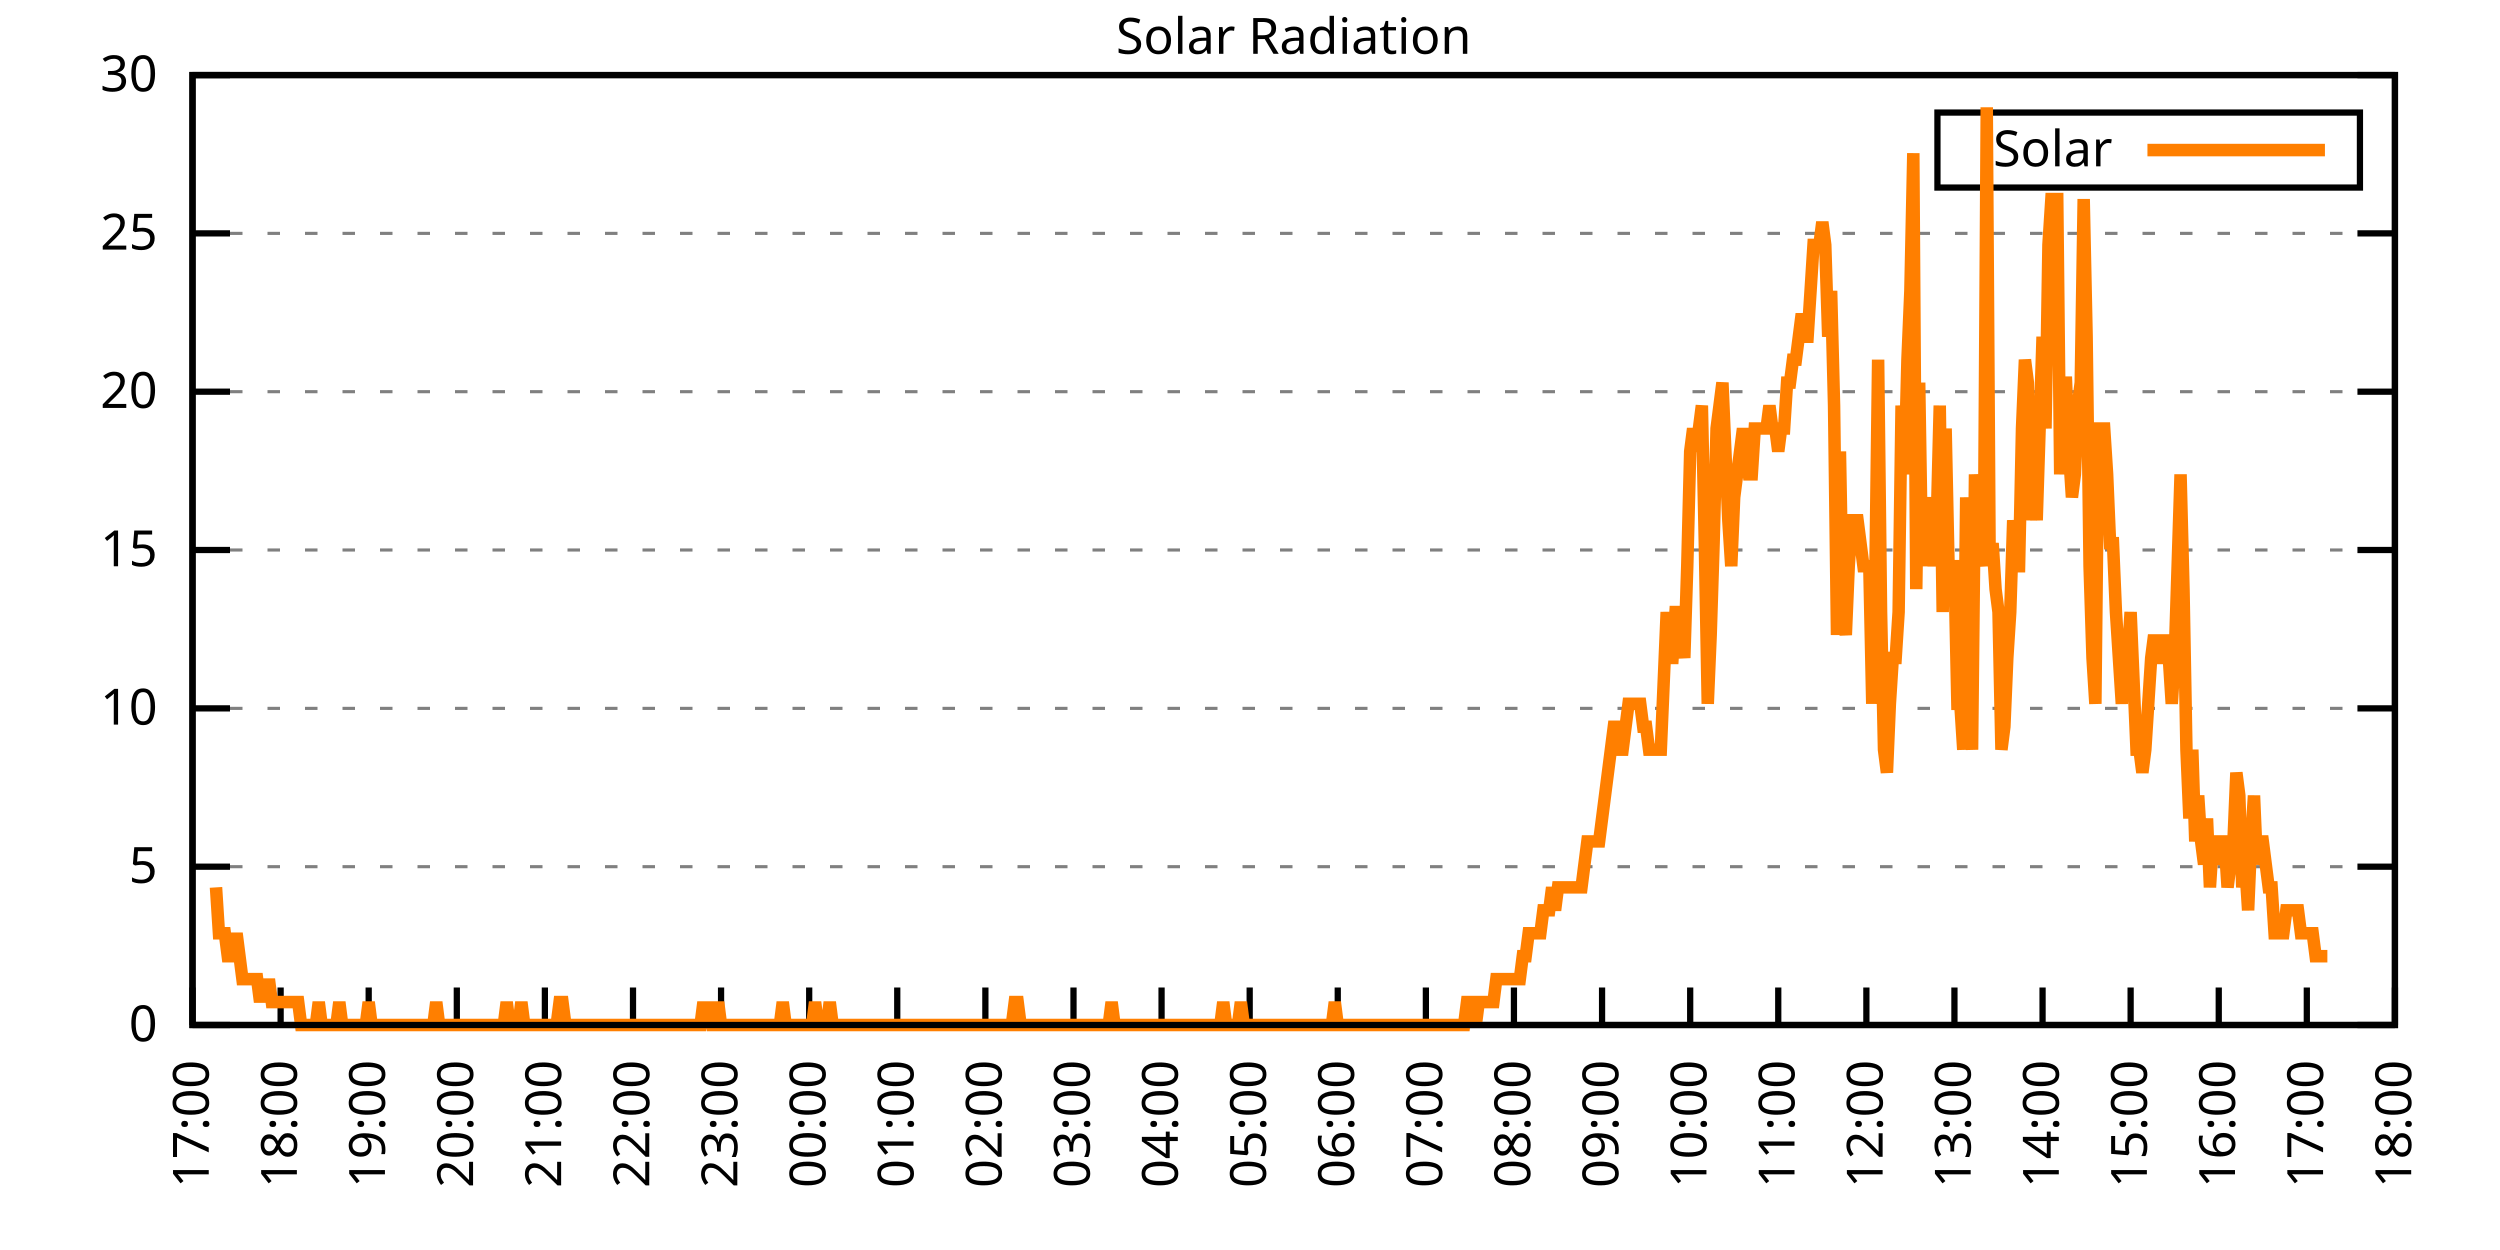
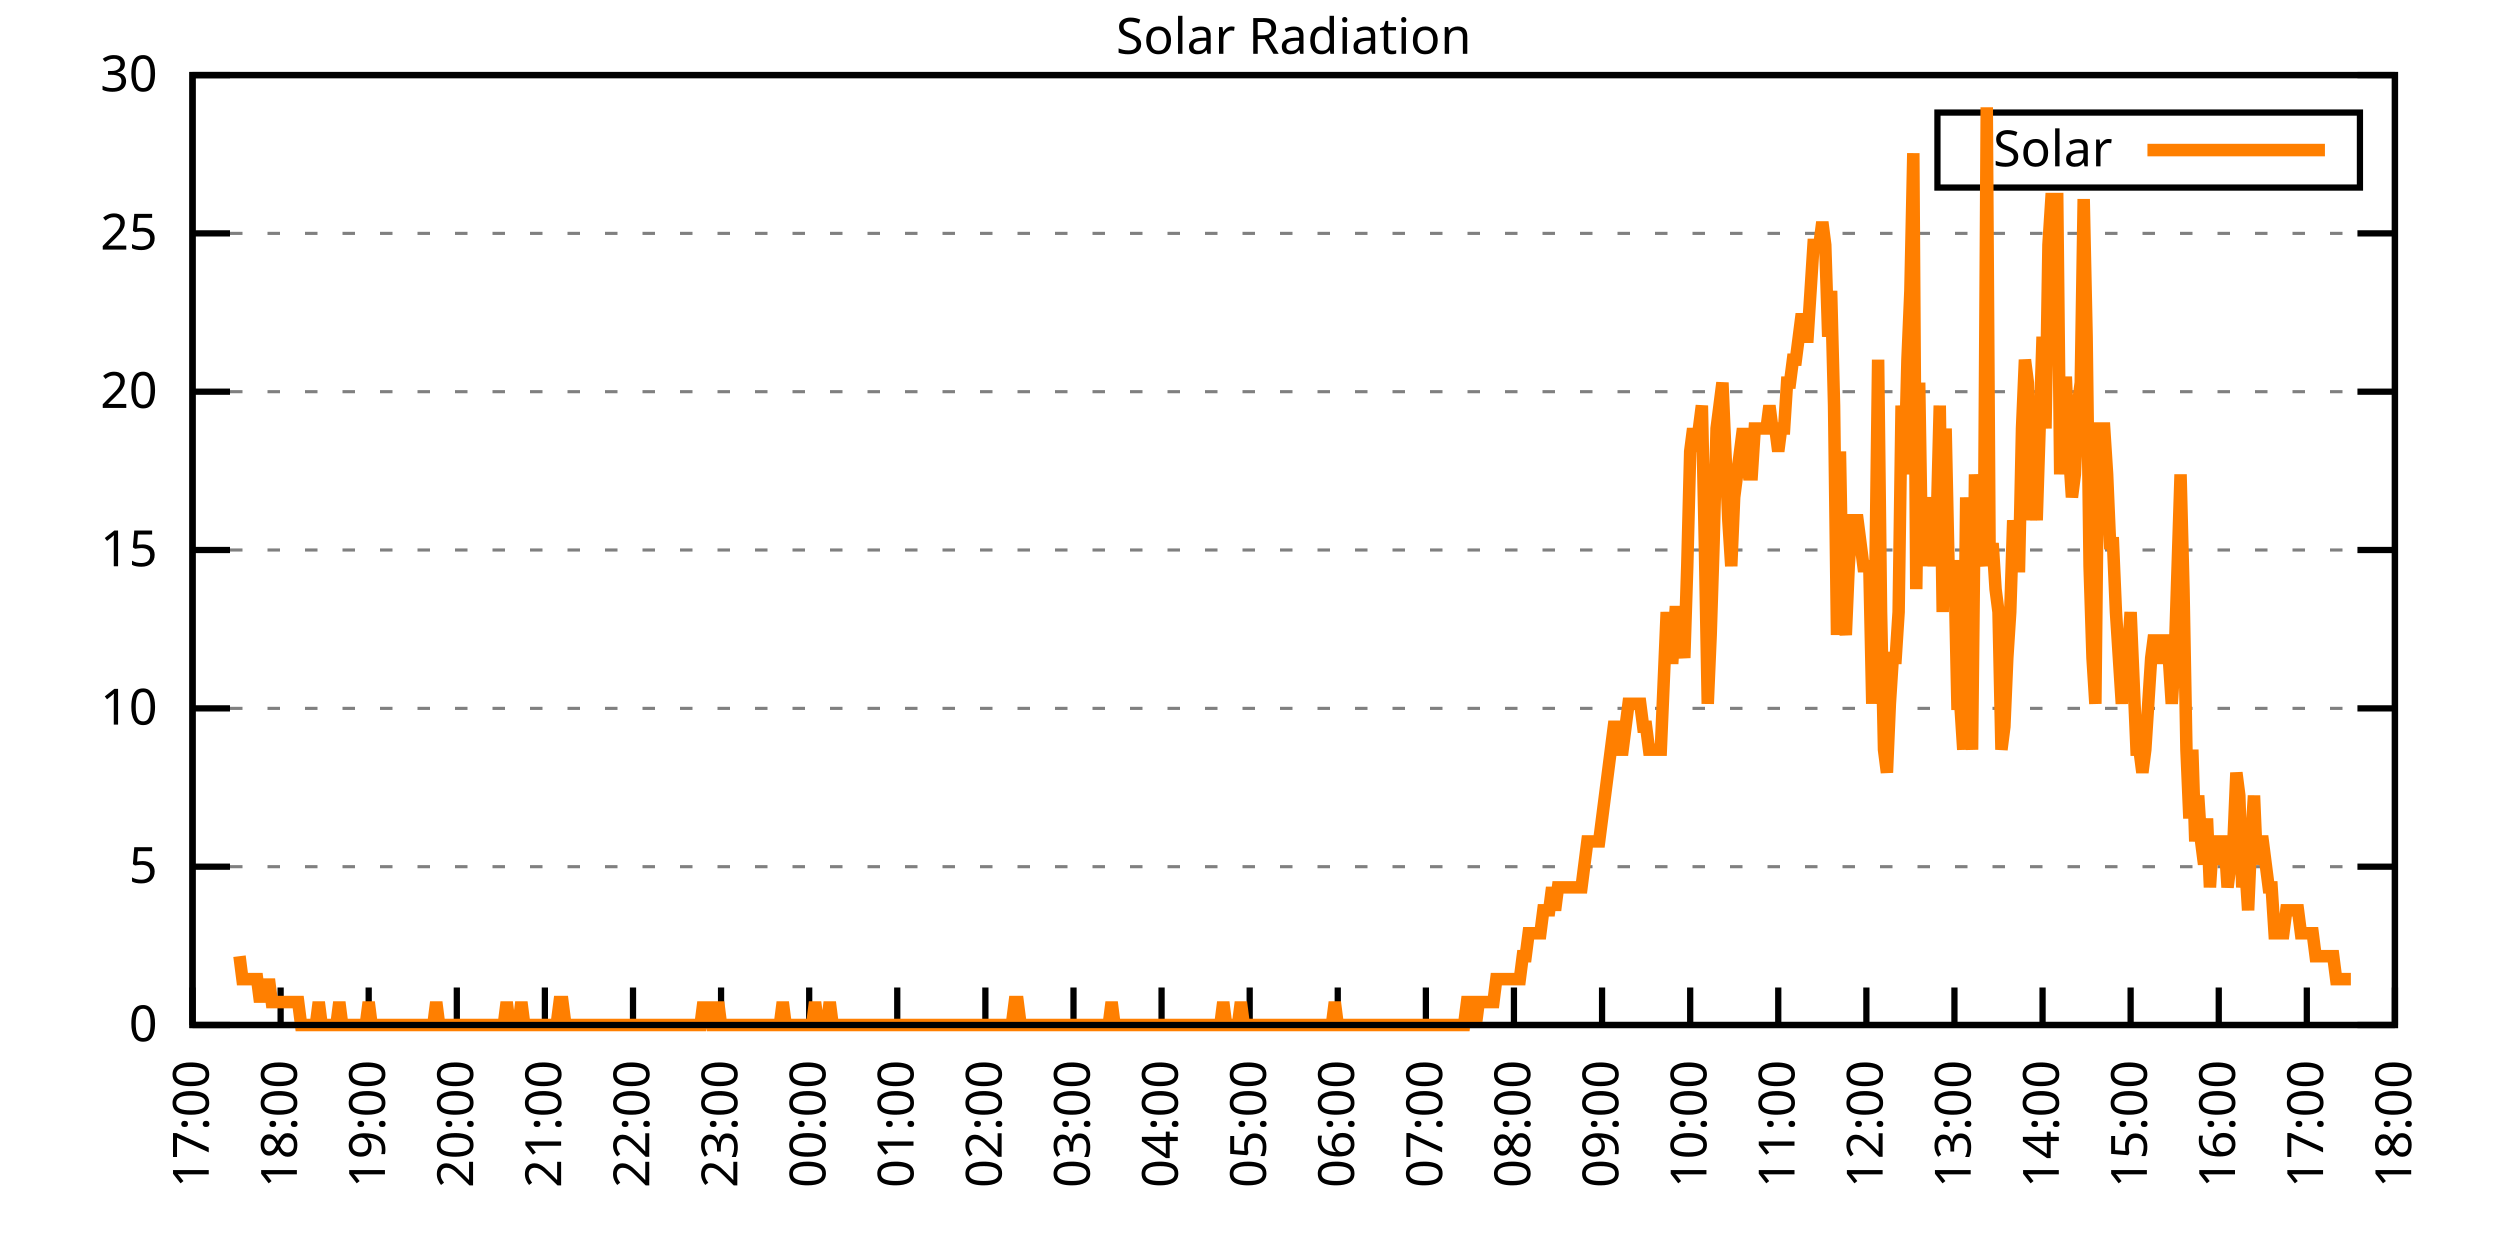
<svg xmlns="http://www.w3.org/2000/svg" xmlns:xlink="http://www.w3.org/1999/xlink" width="400" height="200" viewBox="0 0 400 200">
  <g id="gnuplot_canvas">
    <rect x="0" y="0" width="400" height="200" fill="none" />
    <defs>
      <circle id="gpDot" r="0.5" stroke-width="0.5" stroke="currentColor" />
      <path id="gpPt0" stroke-width="0.333" stroke="currentColor" d="M-1,0 h2 M0,-1 v2" />
      <path id="gpPt1" stroke-width="0.333" stroke="currentColor" d="M-1,-1 L1,1 M1,-1 L-1,1" />
      <path id="gpPt2" stroke-width="0.333" stroke="currentColor" d="M-1,0 L1,0 M0,-1 L0,1 M-1,-1 L1,1 M-1,1 L1,-1" />
      <rect id="gpPt3" stroke-width="0.333" stroke="currentColor" x="-1" y="-1" width="2" height="2" />
      <rect id="gpPt4" stroke-width="0.333" stroke="currentColor" fill="currentColor" x="-1" y="-1" width="2" height="2" />
      <circle id="gpPt5" stroke-width="0.333" stroke="currentColor" cx="0" cy="0" r="1" />
      <use xlink:href="#gpPt5" id="gpPt6" fill="currentColor" stroke="none" />
      <path id="gpPt7" stroke-width="0.333" stroke="currentColor" d="M0,-1.33 L-1.33,0.67 L1.33,0.67 z" />
      <use xlink:href="#gpPt7" id="gpPt8" fill="currentColor" stroke="none" />
      <use xlink:href="#gpPt7" id="gpPt9" stroke="currentColor" transform="rotate(180)" />
      <use xlink:href="#gpPt9" id="gpPt10" fill="currentColor" stroke="none" />
      <use xlink:href="#gpPt3" id="gpPt11" stroke="currentColor" transform="rotate(45)" />
      <use xlink:href="#gpPt11" id="gpPt12" fill="currentColor" stroke="none" />
      <path id="gpPt13" stroke-width="0.333" stroke="currentColor" d="M0,1.330 L1.265,0.411 L0.782,-1.067 L-0.782,-1.076 L-1.265,0.411 z" />
      <use xlink:href="#gpPt13" id="gpPt14" fill="currentColor" stroke="none" />
      <filter id="textbox" filterUnits="objectBoundingBox" x="0" y="0" height="1" width="1">
        <feFlood flood-color="white" flood-opacity="1" result="bgnd" />
        <feComposite in="SourceGraphic" in2="bgnd" operator="atop" />
      </filter>
      <filter id="greybox" filterUnits="objectBoundingBox" x="0" y="0" height="1" width="1">
        <feFlood flood-color="lightgrey" flood-opacity="1" result="grey" />
        <feComposite in="SourceGraphic" in2="grey" operator="atop" />
      </filter>
    </defs>
    <g fill="none" color="white" stroke="currentColor" stroke-width="1.00" stroke-linecap="butt" stroke-linejoin="miter">
</g>
    <g fill="none" color="black" stroke="currentColor" stroke-width="1.00" stroke-linecap="butt" stroke-linejoin="miter">
      <g stroke="none" shape-rendering="crispEdges">
        <polygon fill="rgb(255, 255, 255)" points="30.80,164.00 383.18,164.00 383.18,12.02 30.80,12.02 " />
      </g>
    </g>
    <g fill="none" color="black" stroke="currentColor" stroke-width="1.00" stroke-linecap="butt" stroke-linejoin="miter">
</g>
    <g fill="none" color="black" stroke="black" stroke-width="0.50" stroke-linecap="butt" stroke-linejoin="miter">
</g>
    <g fill="none" color="gray" stroke="currentColor" stroke-width="0.50" stroke-linecap="butt" stroke-linejoin="miter">
      <path stroke="gray" stroke-dasharray="2,4" class="gridline" d="M30.80,164.00 L383.19,164.00  " />
    </g>
    <g fill="none" color="gray" stroke="gray" stroke-width="1.00" stroke-linecap="butt" stroke-linejoin="miter">
</g>
    <g fill="none" color="black" stroke="currentColor" stroke-width="1.00" stroke-linecap="butt" stroke-linejoin="miter">
      <path stroke="black" d="M30.80,164.00 L36.80,164.00 M383.19,164.00 L377.19,164.00  " />
      <g transform="translate(25.20,166.60)" stroke="none" fill="black" font-family="Sans" font-size="8.00" text-anchor="end">
        <text>
          <tspan font-family="Sans"> 0</tspan>
        </text>
      </g>
    </g>
    <g fill="none" color="black" stroke="currentColor" stroke-width="1.00" stroke-linecap="butt" stroke-linejoin="miter">
</g>
    <g fill="none" color="black" stroke="black" stroke-width="0.50" stroke-linecap="butt" stroke-linejoin="miter">
</g>
    <g fill="none" color="gray" stroke="currentColor" stroke-width="0.50" stroke-linecap="butt" stroke-linejoin="miter">
      <path stroke="gray" stroke-dasharray="2,4" class="gridline" d="M30.80,138.67 L383.19,138.67  " />
    </g>
    <g fill="none" color="gray" stroke="gray" stroke-width="1.00" stroke-linecap="butt" stroke-linejoin="miter">
</g>
    <g fill="none" color="black" stroke="currentColor" stroke-width="1.00" stroke-linecap="butt" stroke-linejoin="miter">
      <path stroke="black" d="M30.80,138.67 L36.80,138.67 M383.19,138.67 L377.19,138.67  " />
      <g transform="translate(25.20,141.27)" stroke="none" fill="black" font-family="Sans" font-size="8.00" text-anchor="end">
        <text>
          <tspan font-family="Sans"> 5</tspan>
        </text>
      </g>
    </g>
    <g fill="none" color="black" stroke="currentColor" stroke-width="1.00" stroke-linecap="butt" stroke-linejoin="miter">
</g>
    <g fill="none" color="black" stroke="black" stroke-width="0.50" stroke-linecap="butt" stroke-linejoin="miter">
</g>
    <g fill="none" color="gray" stroke="currentColor" stroke-width="0.50" stroke-linecap="butt" stroke-linejoin="miter">
      <path stroke="gray" stroke-dasharray="2,4" class="gridline" d="M30.80,113.34 L383.19,113.34  " />
    </g>
    <g fill="none" color="gray" stroke="gray" stroke-width="1.00" stroke-linecap="butt" stroke-linejoin="miter">
</g>
    <g fill="none" color="black" stroke="currentColor" stroke-width="1.00" stroke-linecap="butt" stroke-linejoin="miter">
      <path stroke="black" d="M30.80,113.34 L36.80,113.34 M383.19,113.34 L377.19,113.34  " />
      <g transform="translate(25.20,115.94)" stroke="none" fill="black" font-family="Sans" font-size="8.00" text-anchor="end">
        <text>
          <tspan font-family="Sans"> 10</tspan>
        </text>
      </g>
    </g>
    <g fill="none" color="black" stroke="currentColor" stroke-width="1.00" stroke-linecap="butt" stroke-linejoin="miter">
</g>
    <g fill="none" color="black" stroke="black" stroke-width="0.50" stroke-linecap="butt" stroke-linejoin="miter">
</g>
    <g fill="none" color="gray" stroke="currentColor" stroke-width="0.50" stroke-linecap="butt" stroke-linejoin="miter">
      <path stroke="gray" stroke-dasharray="2,4" class="gridline" d="M30.80,88.00 L383.19,88.00  " />
    </g>
    <g fill="none" color="gray" stroke="gray" stroke-width="1.00" stroke-linecap="butt" stroke-linejoin="miter">
</g>
    <g fill="none" color="black" stroke="currentColor" stroke-width="1.00" stroke-linecap="butt" stroke-linejoin="miter">
      <path stroke="black" d="M30.80,88.00 L36.80,88.00 M383.19,88.00 L377.19,88.00  " />
      <g transform="translate(25.20,90.60)" stroke="none" fill="black" font-family="Sans" font-size="8.00" text-anchor="end">
        <text>
          <tspan font-family="Sans"> 15</tspan>
        </text>
      </g>
    </g>
    <g fill="none" color="black" stroke="currentColor" stroke-width="1.00" stroke-linecap="butt" stroke-linejoin="miter">
</g>
    <g fill="none" color="black" stroke="black" stroke-width="0.50" stroke-linecap="butt" stroke-linejoin="miter">
</g>
    <g fill="none" color="gray" stroke="currentColor" stroke-width="0.50" stroke-linecap="butt" stroke-linejoin="miter">
      <path stroke="gray" stroke-dasharray="2,4" class="gridline" d="M30.80,62.67 L383.19,62.67  " />
    </g>
    <g fill="none" color="gray" stroke="gray" stroke-width="1.00" stroke-linecap="butt" stroke-linejoin="miter">
</g>
    <g fill="none" color="black" stroke="currentColor" stroke-width="1.00" stroke-linecap="butt" stroke-linejoin="miter">
      <path stroke="black" d="M30.80,62.67 L36.80,62.67 M383.19,62.67 L377.19,62.67  " />
      <g transform="translate(25.20,65.27)" stroke="none" fill="black" font-family="Sans" font-size="8.00" text-anchor="end">
        <text>
          <tspan font-family="Sans"> 20</tspan>
        </text>
      </g>
    </g>
    <g fill="none" color="black" stroke="currentColor" stroke-width="1.00" stroke-linecap="butt" stroke-linejoin="miter">
</g>
    <g fill="none" color="black" stroke="black" stroke-width="0.50" stroke-linecap="butt" stroke-linejoin="miter">
</g>
    <g fill="none" color="gray" stroke="currentColor" stroke-width="0.50" stroke-linecap="butt" stroke-linejoin="miter">
      <path stroke="gray" stroke-dasharray="2,4" class="gridline" d="M30.80,37.34 L383.19,37.34  " />
    </g>
    <g fill="none" color="gray" stroke="gray" stroke-width="1.00" stroke-linecap="butt" stroke-linejoin="miter">
</g>
    <g fill="none" color="black" stroke="currentColor" stroke-width="1.00" stroke-linecap="butt" stroke-linejoin="miter">
      <path stroke="black" d="M30.80,37.34 L36.80,37.34 M383.19,37.34 L377.19,37.34  " />
      <g transform="translate(25.20,39.94)" stroke="none" fill="black" font-family="Sans" font-size="8.00" text-anchor="end">
        <text>
          <tspan font-family="Sans"> 25</tspan>
        </text>
      </g>
    </g>
    <g fill="none" color="black" stroke="currentColor" stroke-width="1.00" stroke-linecap="butt" stroke-linejoin="miter">
</g>
    <g fill="none" color="black" stroke="black" stroke-width="0.50" stroke-linecap="butt" stroke-linejoin="miter">
</g>
    <g fill="none" color="gray" stroke="currentColor" stroke-width="0.50" stroke-linecap="butt" stroke-linejoin="miter">
      <path stroke="gray" stroke-dasharray="2,4" class="gridline" d="M30.80,12.01 L383.19,12.01  " />
    </g>
    <g fill="none" color="gray" stroke="gray" stroke-width="1.00" stroke-linecap="butt" stroke-linejoin="miter">
</g>
    <g fill="none" color="black" stroke="currentColor" stroke-width="1.00" stroke-linecap="butt" stroke-linejoin="miter">
      <path stroke="black" d="M30.80,12.01 L36.80,12.01 M383.19,12.01 L377.19,12.01  " />
      <g transform="translate(25.20,14.61)" stroke="none" fill="black" font-family="Sans" font-size="8.00" text-anchor="end">
        <text>
          <tspan font-family="Sans"> 30</tspan>
        </text>
      </g>
    </g>
    <g fill="none" color="black" stroke="currentColor" stroke-width="1.00" stroke-linecap="butt" stroke-linejoin="miter">
      <path stroke="black" d="M30.80,164.00 L30.80,158.00  " />
      <g transform="translate(33.40,169.60) rotate(270.00)" stroke="none" fill="black" font-family="Sans" font-size="8.00" text-anchor="end">
        <text>
          <tspan font-family="Sans">17:00</tspan>
        </text>
      </g>
    </g>
    <g fill="none" color="black" stroke="currentColor" stroke-width="1.00" stroke-linecap="butt" stroke-linejoin="miter">
      <path stroke="black" d="M44.90,164.00 L44.90,158.00  " />
      <g transform="translate(47.50,169.60) rotate(270.00)" stroke="none" fill="black" font-family="Sans" font-size="8.00" text-anchor="end">
        <text>
          <tspan font-family="Sans">18:00</tspan>
        </text>
      </g>
    </g>
    <g fill="none" color="black" stroke="currentColor" stroke-width="1.00" stroke-linecap="butt" stroke-linejoin="miter">
      <path stroke="black" d="M58.99,164.00 L58.99,158.00  " />
      <g transform="translate(61.59,169.60) rotate(270.00)" stroke="none" fill="black" font-family="Sans" font-size="8.00" text-anchor="end">
        <text>
          <tspan font-family="Sans">19:00</tspan>
        </text>
      </g>
    </g>
    <g fill="none" color="black" stroke="currentColor" stroke-width="1.00" stroke-linecap="butt" stroke-linejoin="miter">
      <path stroke="black" d="M73.09,164.00 L73.09,158.00  " />
      <g transform="translate(75.69,169.60) rotate(270.00)" stroke="none" fill="black" font-family="Sans" font-size="8.00" text-anchor="end">
        <text>
          <tspan font-family="Sans">20:00</tspan>
        </text>
      </g>
    </g>
    <g fill="none" color="black" stroke="currentColor" stroke-width="1.00" stroke-linecap="butt" stroke-linejoin="miter">
      <path stroke="black" d="M87.18,164.00 L87.18,158.00  " />
      <g transform="translate(89.78,169.60) rotate(270.00)" stroke="none" fill="black" font-family="Sans" font-size="8.00" text-anchor="end">
        <text>
          <tspan font-family="Sans">21:00</tspan>
        </text>
      </g>
    </g>
    <g fill="none" color="black" stroke="currentColor" stroke-width="1.00" stroke-linecap="butt" stroke-linejoin="miter">
      <path stroke="black" d="M101.28,164.00 L101.28,158.00  " />
      <g transform="translate(103.88,169.60) rotate(270.00)" stroke="none" fill="black" font-family="Sans" font-size="8.00" text-anchor="end">
        <text>
          <tspan font-family="Sans">22:00</tspan>
        </text>
      </g>
    </g>
    <g fill="none" color="black" stroke="currentColor" stroke-width="1.00" stroke-linecap="butt" stroke-linejoin="miter">
      <path stroke="black" d="M115.37,164.00 L115.37,158.00  " />
      <g transform="translate(117.97,169.60) rotate(270.00)" stroke="none" fill="black" font-family="Sans" font-size="8.00" text-anchor="end">
        <text>
          <tspan font-family="Sans">23:00</tspan>
        </text>
      </g>
    </g>
    <g fill="none" color="black" stroke="currentColor" stroke-width="1.00" stroke-linecap="butt" stroke-linejoin="miter">
      <path stroke="black" d="M129.47,164.00 L129.47,158.00  " />
      <g transform="translate(132.07,169.60) rotate(270.00)" stroke="none" fill="black" font-family="Sans" font-size="8.00" text-anchor="end">
        <text>
          <tspan font-family="Sans">00:00</tspan>
        </text>
      </g>
    </g>
    <g fill="none" color="black" stroke="currentColor" stroke-width="1.00" stroke-linecap="butt" stroke-linejoin="miter">
      <path stroke="black" d="M143.56,164.00 L143.56,158.00  " />
      <g transform="translate(146.16,169.60) rotate(270.00)" stroke="none" fill="black" font-family="Sans" font-size="8.00" text-anchor="end">
        <text>
          <tspan font-family="Sans">01:00</tspan>
        </text>
      </g>
    </g>
    <g fill="none" color="black" stroke="currentColor" stroke-width="1.00" stroke-linecap="butt" stroke-linejoin="miter">
      <path stroke="black" d="M157.66,164.00 L157.66,158.00  " />
      <g transform="translate(160.26,169.60) rotate(270.00)" stroke="none" fill="black" font-family="Sans" font-size="8.00" text-anchor="end">
        <text>
          <tspan font-family="Sans">02:00</tspan>
        </text>
      </g>
    </g>
    <g fill="none" color="black" stroke="currentColor" stroke-width="1.00" stroke-linecap="butt" stroke-linejoin="miter">
      <path stroke="black" d="M171.76,164.00 L171.76,158.00  " />
      <g transform="translate(174.36,169.60) rotate(270.00)" stroke="none" fill="black" font-family="Sans" font-size="8.00" text-anchor="end">
        <text>
          <tspan font-family="Sans">03:00</tspan>
        </text>
      </g>
    </g>
    <g fill="none" color="black" stroke="currentColor" stroke-width="1.00" stroke-linecap="butt" stroke-linejoin="miter">
      <path stroke="black" d="M185.85,164.00 L185.85,158.00  " />
      <g transform="translate(188.45,169.60) rotate(270.00)" stroke="none" fill="black" font-family="Sans" font-size="8.00" text-anchor="end">
        <text>
          <tspan font-family="Sans">04:00</tspan>
        </text>
      </g>
    </g>
    <g fill="none" color="black" stroke="currentColor" stroke-width="1.00" stroke-linecap="butt" stroke-linejoin="miter">
      <path stroke="black" d="M199.95,164.00 L199.95,158.00  " />
      <g transform="translate(202.55,169.60) rotate(270.00)" stroke="none" fill="black" font-family="Sans" font-size="8.00" text-anchor="end">
        <text>
          <tspan font-family="Sans">05:00</tspan>
        </text>
      </g>
    </g>
    <g fill="none" color="black" stroke="currentColor" stroke-width="1.00" stroke-linecap="butt" stroke-linejoin="miter">
      <path stroke="black" d="M214.04,164.00 L214.04,158.00  " />
      <g transform="translate(216.64,169.60) rotate(270.00)" stroke="none" fill="black" font-family="Sans" font-size="8.00" text-anchor="end">
        <text>
          <tspan font-family="Sans">06:00</tspan>
        </text>
      </g>
    </g>
    <g fill="none" color="black" stroke="currentColor" stroke-width="1.00" stroke-linecap="butt" stroke-linejoin="miter">
      <path stroke="black" d="M228.14,164.00 L228.14,158.00  " />
      <g transform="translate(230.74,169.60) rotate(270.00)" stroke="none" fill="black" font-family="Sans" font-size="8.00" text-anchor="end">
        <text>
          <tspan font-family="Sans">07:00</tspan>
        </text>
      </g>
    </g>
    <g fill="none" color="black" stroke="currentColor" stroke-width="1.00" stroke-linecap="butt" stroke-linejoin="miter">
      <path stroke="black" d="M242.23,164.00 L242.23,158.00  " />
      <g transform="translate(244.83,169.60) rotate(270.00)" stroke="none" fill="black" font-family="Sans" font-size="8.00" text-anchor="end">
        <text>
          <tspan font-family="Sans">08:00</tspan>
        </text>
      </g>
    </g>
    <g fill="none" color="black" stroke="currentColor" stroke-width="1.00" stroke-linecap="butt" stroke-linejoin="miter">
      <path stroke="black" d="M256.33,164.00 L256.33,158.00  " />
      <g transform="translate(258.93,169.60) rotate(270.00)" stroke="none" fill="black" font-family="Sans" font-size="8.00" text-anchor="end">
        <text>
          <tspan font-family="Sans">09:00</tspan>
        </text>
      </g>
    </g>
    <g fill="none" color="black" stroke="currentColor" stroke-width="1.00" stroke-linecap="butt" stroke-linejoin="miter">
      <path stroke="black" d="M270.43,164.00 L270.43,158.00  " />
      <g transform="translate(273.03,169.60) rotate(270.00)" stroke="none" fill="black" font-family="Sans" font-size="8.00" text-anchor="end">
        <text>
          <tspan font-family="Sans">10:00</tspan>
        </text>
      </g>
    </g>
    <g fill="none" color="black" stroke="currentColor" stroke-width="1.00" stroke-linecap="butt" stroke-linejoin="miter">
      <path stroke="black" d="M284.52,164.00 L284.52,158.00  " />
      <g transform="translate(287.12,169.60) rotate(270.00)" stroke="none" fill="black" font-family="Sans" font-size="8.00" text-anchor="end">
        <text>
          <tspan font-family="Sans">11:00</tspan>
        </text>
      </g>
    </g>
    <g fill="none" color="black" stroke="currentColor" stroke-width="1.00" stroke-linecap="butt" stroke-linejoin="miter">
      <path stroke="black" d="M298.62,164.00 L298.62,158.00  " />
      <g transform="translate(301.22,169.60) rotate(270.00)" stroke="none" fill="black" font-family="Sans" font-size="8.00" text-anchor="end">
        <text>
          <tspan font-family="Sans">12:00</tspan>
        </text>
      </g>
    </g>
    <g fill="none" color="black" stroke="currentColor" stroke-width="1.00" stroke-linecap="butt" stroke-linejoin="miter">
      <path stroke="black" d="M312.71,164.00 L312.71,158.00  " />
      <g transform="translate(315.31,169.60) rotate(270.00)" stroke="none" fill="black" font-family="Sans" font-size="8.00" text-anchor="end">
        <text>
          <tspan font-family="Sans">13:00</tspan>
        </text>
      </g>
    </g>
    <g fill="none" color="black" stroke="currentColor" stroke-width="1.00" stroke-linecap="butt" stroke-linejoin="miter">
      <path stroke="black" d="M326.81,164.00 L326.81,158.00  " />
      <g transform="translate(329.41,169.60) rotate(270.00)" stroke="none" fill="black" font-family="Sans" font-size="8.00" text-anchor="end">
        <text>
          <tspan font-family="Sans">14:00</tspan>
        </text>
      </g>
    </g>
    <g fill="none" color="black" stroke="currentColor" stroke-width="1.00" stroke-linecap="butt" stroke-linejoin="miter">
      <path stroke="black" d="M340.90,164.00 L340.90,158.00  " />
      <g transform="translate(343.50,169.60) rotate(270.00)" stroke="none" fill="black" font-family="Sans" font-size="8.00" text-anchor="end">
        <text>
          <tspan font-family="Sans">15:00</tspan>
        </text>
      </g>
    </g>
    <g fill="none" color="black" stroke="currentColor" stroke-width="1.00" stroke-linecap="butt" stroke-linejoin="miter">
      <path stroke="black" d="M355.00,164.00 L355.00,158.00  " />
      <g transform="translate(357.60,169.60) rotate(270.00)" stroke="none" fill="black" font-family="Sans" font-size="8.00" text-anchor="end">
        <text>
          <tspan font-family="Sans">16:00</tspan>
        </text>
      </g>
    </g>
    <g fill="none" color="black" stroke="currentColor" stroke-width="1.00" stroke-linecap="butt" stroke-linejoin="miter">
      <path stroke="black" d="M369.09,164.00 L369.09,158.00  " />
      <g transform="translate(371.69,169.60) rotate(270.00)" stroke="none" fill="black" font-family="Sans" font-size="8.00" text-anchor="end">
        <text>
          <tspan font-family="Sans">17:00</tspan>
        </text>
      </g>
    </g>
    <g fill="none" color="black" stroke="currentColor" stroke-width="1.00" stroke-linecap="butt" stroke-linejoin="miter">
      <path stroke="black" d="M383.19,164.00 L383.19,158.00  " />
      <g transform="translate(385.79,169.60) rotate(270.00)" stroke="none" fill="black" font-family="Sans" font-size="8.00" text-anchor="end">
        <text>
          <tspan font-family="Sans">18:00</tspan>
        </text>
      </g>
    </g>
    <g fill="none" color="black" stroke="currentColor" stroke-width="1.00" stroke-linecap="butt" stroke-linejoin="miter">
</g>
    <g fill="none" color="black" stroke="currentColor" stroke-width="1.00" stroke-linecap="butt" stroke-linejoin="miter">
      <path stroke="black" d="M30.80,12.01 L30.80,164.00 L383.19,164.00 L383.19,12.01 L30.80,12.01 Z  " />
    </g>
    <g fill="none" color="black" stroke="currentColor" stroke-width="1.00" stroke-linecap="butt" stroke-linejoin="miter">
</g>
    <g fill="none" color="black" stroke="currentColor" stroke-width="1.00" stroke-linecap="butt" stroke-linejoin="miter">
      <path stroke="black" d="M309.99,30.01 L309.99,18.01 L377.59,18.01 L377.59,30.01 L309.99,30.01 Z  " />
    </g>
    <g id="Solar_Radiation_plot_1">
      <g fill="none" color="white" stroke="black" stroke-width="2.00" stroke-linecap="butt" stroke-linejoin="miter">
</g>
      <g fill="none" color="black" stroke="currentColor" stroke-width="2.00" stroke-linecap="butt" stroke-linejoin="miter">
        <g transform="translate(337.99,26.61)" stroke="none" fill="black" font-family="Sans" font-size="8.00" text-anchor="end">
          <text>
            <tspan font-family="Sans">Solar</tspan>
          </text>
        </g>
      </g>
      <g fill="none" color="black" stroke="currentColor" stroke-width="2.00" stroke-linecap="butt" stroke-linejoin="miter">
-         <path stroke="rgb(255, 127,   0)" d="M343.59,24.01 L371.99,24.01 M34.56,141.98 L35.03,149.32 L35.50,149.32 L35.97,149.32 L36.44,152.99 L36.91,152.99   L37.38,152.99 L37.85,149.32 L38.32,152.99 L38.79,156.66 L39.26,156.66 L39.73,156.66 L40.20,156.66 L40.67,156.66   L41.14,156.66 L41.61,160.33 L42.08,156.66 L42.55,160.33 L43.02,156.66 L43.49,160.33 L43.96,160.33 L44.43,160.33   L44.90,160.33 L45.37,160.33 L45.84,160.33 L46.31,160.33 L46.78,160.33 L47.24,160.33 L47.71,160.33 L48.18,164.00   L48.65,164.00 L49.12,164.00 L49.59,164.00 L50.06,164.00 L50.53,164.00 L51.00,160.33 L51.47,164.00 L51.94,164.00   L52.41,164.00 L52.88,164.00 L53.35,164.00 L53.82,164.00 L54.29,160.33 L54.76,164.00 L55.23,164.00 L55.70,164.00   L56.17,164.00 L56.64,164.00 L57.11,164.00 L57.58,164.00 L58.05,164.00 L58.52,164.00 L58.99,160.33 L59.46,164.00   L59.93,164.00 L60.40,164.00 L60.87,164.00 L61.34,164.00 L61.81,164.00 L62.28,164.00 L62.75,164.00 L63.22,164.00   L63.69,164.00 L64.16,164.00 L64.63,164.00 L65.10,164.00 L65.57,164.00 L66.04,164.00 L66.51,164.00 L66.98,164.00   L67.45,164.00 L67.92,164.00 L68.39,164.00 L68.86,164.00 L69.33,164.00 L69.80,160.33 L70.27,164.00 L70.74,164.00   L71.21,164.00 L71.68,164.00 L72.15,164.00 L72.62,164.00 L73.09,164.00 L73.56,164.00 L74.03,164.00 L74.50,164.00   L74.97,164.00 L75.44,164.00 L75.91,164.00 L76.38,164.00 L76.85,164.00 L77.32,164.00 L77.79,164.00 L78.26,164.00   L78.73,164.00 L79.19,164.00 L79.66,164.00 L80.13,164.00 L80.60,164.00 L81.07,160.33 L81.54,164.00 L82.01,164.00   L82.48,164.00 L82.95,164.00 L83.42,160.33 L83.89,164.00 L84.36,164.00 L84.83,164.00 L85.30,164.00 L85.77,164.00   L86.24,164.00 L86.71,164.00 L87.18,164.00 L87.65,164.00 L88.12,164.00 L88.59,164.00 L89.06,164.00 L89.53,160.33   L90.00,160.33 L90.47,164.00 L90.94,164.00 L91.41,164.00 L91.88,164.00 L92.35,164.00 L92.82,164.00 L93.29,164.00   L93.76,164.00 L94.23,164.00 L94.70,164.00 L95.17,164.00 L95.64,164.00 L96.11,164.00 L96.58,164.00 L97.05,164.00   L97.52,164.00 L97.99,164.00 L98.46,164.00 L98.93,164.00 L99.40,164.00 L99.87,164.00 L100.34,164.00 L100.81,164.00   L101.28,164.00 L101.75,164.00 L102.22,164.00 L102.69,164.00 L103.16,164.00 L103.63,164.00 L104.10,164.00 L104.57,164.00   L105.04,164.00 L105.51,164.00 L105.98,164.00 L106.45,164.00 L106.92,164.00 L107.39,164.00 L107.86,164.00 L108.33,164.00   L108.80,164.00 L109.27,164.00 L109.74,164.00 L110.21,164.00 L110.68,164.00 L111.14,164.00 L111.61,164.00 L112.08,164.00   L112.55,160.33 L113.02,164.00 L113.49,160.33 L113.96,164.00 L114.43,164.00 L114.90,160.33 L115.37,164.00 L115.84,164.00   L116.31,164.00 L116.78,164.00 L117.25,164.00 L117.72,164.00 L118.19,164.00 L118.66,164.00 L119.13,164.00 L119.60,164.00   L120.07,164.00 L120.54,164.00 L121.01,164.00 L121.48,164.00 L121.95,164.00 L122.42,164.00 L122.89,164.00 L123.36,164.00   L123.83,164.00 L124.30,164.00 L124.77,164.00 L125.24,160.33 L125.71,164.00 L126.18,164.00 L126.65,164.00 L127.12,164.00   L127.59,164.00 L128.06,164.00 L128.53,164.00 L129.00,164.00 L129.47,164.00 L129.94,164.00 L130.41,160.33 L130.88,164.00   L131.35,164.00 L131.82,164.00 L132.29,164.00 L132.76,160.33 L133.23,164.00 L133.70,164.00 L134.17,164.00 L134.64,164.00   L135.11,164.00 L135.58,164.00 L136.05,164.00 L136.52,164.00 L136.99,164.00 L137.46,164.00 L137.93,164.00 L138.40,164.00   L138.87,164.00 L139.34,164.00 L139.81,164.00 L140.28,164.00 L140.75,164.00 L141.22,164.00 L141.69,164.00 L142.16,164.00   L142.63,164.00 L143.09,164.00 L143.56,164.00 L144.03,164.00 L144.50,164.00 L144.97,164.00 L145.44,164.00 L145.91,164.00   L146.38,164.00 L146.85,164.00 L147.32,164.00 L147.79,164.00 L148.26,164.00 L148.73,164.00 L149.20,164.00 L149.67,164.00   L150.14,164.00 L150.61,164.00 L151.08,164.00 L151.55,164.00 L152.02,164.00 L152.49,164.00 L152.96,164.00 L153.43,164.00   L153.90,164.00 L154.37,164.00 L154.84,164.00 L155.31,164.00 L155.78,164.00 L156.25,164.00 L156.72,164.00 L157.19,164.00   L157.66,164.00 L158.13,164.00 L158.60,164.00 L159.07,164.00 L159.54,164.00 L160.01,164.00 L160.48,164.00 L160.95,164.00   L161.42,164.00 L161.89,164.00 L162.36,160.33 L162.83,160.33 L163.30,164.00 L163.77,164.00 L164.24,164.00 L164.71,164.00   L165.18,164.00 L165.65,164.00 L166.12,164.00 L166.59,164.00 L167.06,164.00 L167.53,164.00 L168.00,164.00 L168.47,164.00   L168.94,164.00 L169.41,164.00 L169.88,164.00 L170.35,164.00 L170.82,164.00 L171.29,164.00 L171.76,164.00 L172.23,164.00   L172.70,164.00 L173.17,164.00 L173.64,164.00 L174.11,164.00 L174.58,164.00 L175.04,164.00 L175.51,164.00 L175.98,164.00   L176.45,164.00 L176.92,164.00 L177.39,164.00 L177.86,160.33 L178.33,164.00 L178.80,164.00 L179.27,164.00 L179.74,164.00   L180.21,164.00 L180.68,164.00 L181.15,164.00 L181.62,164.00 L182.09,164.00 L182.56,164.00 L183.03,164.00 L183.50,164.00   L183.97,164.00 L184.44,164.00 L184.91,164.00 L185.38,164.00 L185.85,164.00 L186.32,164.00 L186.79,164.00 L187.26,164.00   L187.73,164.00 L188.20,164.00 L188.67,164.00 L189.14,164.00 L189.61,164.00 L190.08,164.00 L190.55,164.00 L191.02,164.00   L191.49,164.00 L191.96,164.00 L192.43,164.00 L192.90,164.00 L193.37,164.00 L193.84,164.00 L194.31,164.00 L194.78,164.00   L195.25,164.00 L195.72,160.33 L196.19,164.00 L196.66,164.00 L197.13,164.00 L197.60,164.00 L198.07,164.00 L198.54,160.33   L199.01,164.00 L199.48,164.00 L199.95,164.00 L200.42,164.00 L200.89,164.00 L201.36,164.00 L201.83,164.00 L202.30,164.00   L202.77,164.00 L203.24,164.00 L203.71,164.00 L204.18,164.00 L204.65,164.00 L205.12,164.00 L205.59,164.00 L206.06,164.00   L206.53,164.00 L207.00,164.00 L207.46,164.00 L207.93,164.00 L208.40,164.00 L208.87,164.00 L209.34,164.00 L209.81,164.00   L210.28,164.00 L210.75,164.00 L211.22,164.00 L211.69,164.00 L212.16,164.00 L212.63,164.00 L213.10,164.00 L213.57,160.33   L214.04,164.00 L214.51,164.00 L214.98,164.00 L215.45,164.00 L215.92,164.00 L216.39,164.00 L216.86,164.00 L217.33,164.00   L217.80,164.00 L218.27,164.00 L218.74,164.00 L219.21,164.00 L219.68,164.00 L220.15,164.00 L220.62,164.00 L221.09,164.00   L221.56,164.00 L222.03,164.00 L222.50,164.00 L222.97,164.00 L223.44,164.00 L223.91,164.00 L224.38,164.00 L224.85,164.00   L225.32,164.00 L225.79,164.00 L226.26,164.00 L226.73,164.00 L227.20,164.00 L227.67,164.00 L228.14,164.00 L228.61,164.00   L229.08,164.00 L230.02,164.00 L230.49,164.00 L230.96,164.00 L231.43,164.00 L231.90,164.00 L232.37,164.00 L232.84,164.00   L233.31,164.00 L233.78,164.00 L234.25,164.00 L234.72,160.33 L235.19,160.33 L235.66,160.33 L236.13,164.00 L236.60,160.33   L237.07,160.33 L237.54,160.33 L238.01,160.33 L238.48,160.33 L238.95,160.33 L239.41,156.66 L239.88,156.66 L240.35,156.66   L240.82,156.66 L241.29,156.66 L241.76,156.66 L242.23,156.66 L242.70,156.66 L243.17,156.66 L243.64,152.99 L244.11,152.99   L244.58,149.32 L245.05,149.32 L245.52,149.32 L245.99,149.32 L246.46,149.32 L246.93,145.65 L247.40,145.65 L247.87,145.65   L248.34,141.98 L248.81,145.65 L249.28,141.98 L249.75,141.98 L250.22,141.98 L250.69,141.98 L251.16,141.98 L251.63,141.98   L252.10,141.98 L252.57,141.98 L253.04,141.98 L253.51,138.30 L253.98,134.63 L254.45,134.63 L254.92,134.63 L255.39,134.63   L255.86,134.63 L256.33,130.96 L256.80,127.29 L257.27,123.62 L257.74,119.95 L258.21,116.28 L258.68,116.28 L259.15,119.95   L259.62,119.95 L260.09,116.28 L260.56,112.61 L261.03,112.61 L261.50,112.61 L261.97,112.61 L262.44,112.61 L262.91,116.28   L263.38,116.28 L263.85,119.95 L264.32,119.95 L264.79,119.95 L265.26,119.95 L265.73,119.95 L266.20,108.94 L266.67,97.93   L267.14,105.27 L267.61,105.27 L268.08,97.93 L268.55,97.93 L269.02,101.60 L269.49,105.27 L269.96,90.59 L270.43,72.23   L270.90,68.56 L271.36,72.23 L271.83,68.56 L272.30,64.89 L272.77,86.91 L273.24,112.61 L273.71,101.60 L274.18,86.91   L274.65,68.56 L275.12,64.89 L275.59,61.22 L276.06,72.23 L276.53,83.24 L277.00,90.59 L277.47,79.57 L277.94,75.90   L278.41,72.23 L278.88,68.56 L279.35,72.23 L279.82,75.90 L280.29,75.90 L280.76,68.56 L281.23,68.56 L281.70,68.56   L282.17,68.56 L282.64,68.56 L283.11,64.89 L283.58,68.56 L284.05,68.56 L284.52,72.23 L284.99,68.56 L285.46,68.56   L285.93,61.22 L286.40,61.22 L286.87,57.55 L287.34,57.55 L287.81,53.88 L288.28,50.21 L288.75,53.88 L289.22,53.88   L289.69,46.54 L290.16,39.19 L290.63,39.19 L291.10,39.19 L291.57,35.52 L292.04,39.19 L292.51,53.88 L292.98,46.54   L293.45,64.89 L293.92,101.60 L294.39,72.23 L294.86,97.93 L295.33,101.60 L295.80,90.59 L296.27,83.24 L296.74,83.24   L297.21,83.24 L297.68,86.91 L298.15,90.59 L298.62,90.59 L299.09,90.59 L299.56,112.61 L300.03,94.26 L300.50,57.55   L300.97,97.93 L301.44,119.95 L301.91,123.62 L302.38,112.61 L302.85,105.27 L303.31,105.27 L303.78,97.93 L304.25,64.89   L304.72,75.90 L305.19,57.55 L305.66,46.54 L306.13,24.51 L306.60,94.26 L307.07,61.22 L307.54,90.59 L308.01,79.57   L308.48,86.91 L308.95,83.24 L309.42,90.59 L309.89,83.24 L310.36,64.89 L310.83,97.93 L311.30,68.56 L311.77,90.59   L312.24,90.59 L312.71,90.59 L313.18,112.61 L313.65,112.61 L314.12,119.95 L314.59,79.57 L315.06,112.61 L315.53,119.95   L316.00,75.90 L316.47,83.24 L316.94,86.91 L317.41,90.59 L317.88,17.17 L318.35,90.59 L318.82,86.91 L319.29,94.26   L319.76,97.93 L320.23,119.95 L320.70,116.28 L321.17,105.27 L321.64,97.93 L322.11,83.24 L322.58,90.59 L323.05,90.59   L323.52,68.56 L323.99,57.55 L324.46,61.22 L324.93,83.24 L325.40,75.90 L325.87,83.24 L326.34,68.56 L326.81,53.88   L327.28,68.56 L327.75,39.19 L328.22,31.85 L328.69,31.85 L329.16,31.85 L329.63,75.90 L330.10,61.22 L330.57,61.22   L331.04,72.23 L331.51,79.57 L331.98,75.90 L332.45,64.89 L332.92,61.22 L333.39,31.85 L333.86,53.88 L334.33,90.59   L334.80,105.27 L335.26,112.61 L335.73,68.56 L336.20,68.56 L336.67,68.56 L337.14,75.90 L337.61,86.91 L338.08,86.91   L338.55,97.93 L339.02,105.27 L339.49,112.61 L339.96,101.60 L340.43,105.27 L340.90,97.93 L341.37,108.94 L341.84,119.95   L342.31,119.95 L342.78,123.62 L343.25,119.95 L343.72,112.61 L344.19,105.27 L344.66,101.60 L345.13,105.27 L345.60,105.27   L346.07,105.27 L346.54,101.60 L347.01,105.27 L347.48,112.61 L347.95,105.27 L348.42,90.59 L348.89,75.90 L349.36,94.26   L349.83,119.95 L350.30,130.96 L350.77,119.95 L351.24,134.63 L351.71,127.29 L352.18,134.63 L352.65,138.30 L353.12,130.96   L353.59,141.98 L354.06,134.63 L354.53,138.30 L355.00,134.63 L355.47,134.63 L355.94,134.63 L356.41,141.98 L356.88,138.30   L357.35,134.63 L357.82,123.62 L358.29,127.29 L358.76,141.98 L359.23,138.30 L359.70,145.65 L360.17,134.63 L360.64,127.29   L361.11,138.30 L361.58,134.63 L362.05,134.63 L362.52,138.30 L362.99,141.98 L363.46,141.98 L363.93,149.32 L364.40,149.32   L364.87,149.32 L365.34,149.32 L365.81,145.65 L366.28,145.65 L366.75,145.65 L367.21,145.65 L367.68,145.65 L368.15,149.32   L368.62,149.32 L369.09,149.32 L369.56,149.32 L370.03,149.32 L370.50,152.99 L370.97,152.99 L371.44,152.99 L371.91,152.99   L372.38,152.99  " />
+         <path stroke="rgb(255, 127,   0)" d="M343.59,24.01 L371.99,24.01 M38.32,152.99 L38.79,156.66 L39.26,156.66 L39.73,156.66 L40.20,156.66 L40.67,156.66   L41.14,156.66 L41.61,160.33 L42.08,156.66 L42.55,160.33 L43.02,156.66 L43.49,160.33 L43.96,160.33 L44.43,160.33   L44.90,160.33 L45.37,160.33 L45.84,160.33 L46.31,160.33 L46.78,160.33 L47.24,160.33 L47.71,160.33 L48.18,164.00   L48.65,164.00 L49.12,164.00 L49.59,164.00 L50.06,164.00 L50.53,164.00 L51.00,160.33 L51.47,164.00 L51.94,164.00   L52.41,164.00 L52.88,164.00 L53.35,164.00 L53.82,164.00 L54.29,160.33 L54.76,164.00 L55.23,164.00 L55.70,164.00   L56.17,164.00 L56.64,164.00 L57.11,164.00 L57.58,164.00 L58.05,164.00 L58.52,164.00 L58.99,160.33 L59.46,164.00   L59.93,164.00 L60.40,164.00 L60.87,164.00 L61.34,164.00 L61.81,164.00 L62.28,164.00 L62.75,164.00 L63.22,164.00   L63.69,164.00 L64.16,164.00 L64.63,164.00 L65.10,164.00 L65.57,164.00 L66.04,164.00 L66.51,164.00 L66.98,164.00   L67.45,164.00 L67.92,164.00 L68.39,164.00 L68.86,164.00 L69.33,164.00 L69.80,160.33 L70.27,164.00 L70.74,164.00   L71.21,164.00 L71.68,164.00 L72.15,164.00 L72.62,164.00 L73.09,164.00 L73.56,164.00 L74.03,164.00 L74.50,164.00   L74.97,164.00 L75.44,164.00 L75.91,164.00 L76.38,164.00 L76.85,164.00 L77.32,164.00 L77.79,164.00 L78.26,164.00   L78.73,164.00 L79.19,164.00 L79.66,164.00 L80.13,164.00 L80.60,164.00 L81.07,160.33 L81.54,164.00 L82.01,164.00   L82.48,164.00 L82.95,164.00 L83.42,160.33 L83.89,164.00 L84.36,164.00 L84.83,164.00 L85.30,164.00 L85.77,164.00   L86.24,164.00 L86.71,164.00 L87.18,164.00 L87.65,164.00 L88.12,164.00 L88.59,164.00 L89.06,164.00 L89.53,160.33   L90.00,160.33 L90.47,164.00 L90.94,164.00 L91.41,164.00 L91.88,164.00 L92.35,164.00 L92.82,164.00 L93.29,164.00   L93.76,164.00 L94.23,164.00 L94.70,164.00 L95.17,164.00 L95.64,164.00 L96.11,164.00 L96.58,164.00 L97.05,164.00   L97.52,164.00 L97.99,164.00 L98.46,164.00 L98.93,164.00 L99.40,164.00 L99.87,164.00 L100.34,164.00 L100.81,164.00   L101.28,164.00 L101.75,164.00 L102.22,164.00 L102.69,164.00 L103.16,164.00 L103.63,164.00 L104.10,164.00 L104.57,164.00   L105.04,164.00 L105.51,164.00 L105.98,164.00 L106.45,164.00 L106.92,164.00 L107.39,164.00 L107.86,164.00 L108.33,164.00   L108.80,164.00 L109.27,164.00 L109.74,164.00 L110.21,164.00 L110.68,164.00 L111.14,164.00 L111.61,164.00 L112.08,164.00   L112.55,160.33 L113.02,164.00 L113.49,160.33 L113.96,164.00 L114.43,164.00 L114.90,160.33 L115.37,164.00 L115.84,164.00   L116.31,164.00 L116.78,164.00 L117.25,164.00 L117.72,164.00 L118.19,164.00 L118.66,164.00 L119.13,164.00 L119.60,164.00   L120.07,164.00 L120.54,164.00 L121.01,164.00 L121.48,164.00 L121.95,164.00 L122.42,164.00 L122.89,164.00 L123.36,164.00   L123.83,164.00 L124.30,164.00 L124.77,164.00 L125.24,160.33 L125.71,164.00 L126.18,164.00 L126.65,164.00 L127.12,164.00   L127.59,164.00 L128.06,164.00 L128.53,164.00 L129.00,164.00 L129.47,164.00 L129.94,164.00 L130.41,160.33 L130.88,164.00   L131.35,164.00 L131.82,164.00 L132.29,164.00 L132.76,160.33 L133.23,164.00 L133.70,164.00 L134.17,164.00 L134.64,164.00   L135.11,164.00 L135.58,164.00 L136.05,164.00 L136.52,164.00 L136.99,164.00 L137.46,164.00 L137.93,164.00 L138.40,164.00   L138.87,164.00 L139.34,164.00 L139.81,164.00 L140.28,164.00 L140.75,164.00 L141.22,164.00 L141.69,164.00 L142.16,164.00   L142.63,164.00 L143.09,164.00 L143.56,164.00 L144.03,164.00 L144.50,164.00 L144.97,164.00 L145.44,164.00 L145.91,164.00   L146.38,164.00 L146.85,164.00 L147.32,164.00 L147.79,164.00 L148.26,164.00 L148.73,164.00 L149.20,164.00 L149.67,164.00   L150.14,164.00 L150.61,164.00 L151.08,164.00 L151.55,164.00 L152.02,164.00 L152.49,164.00 L152.96,164.00 L153.43,164.00   L153.90,164.00 L154.37,164.00 L154.84,164.00 L155.31,164.00 L155.78,164.00 L156.25,164.00 L156.72,164.00 L157.19,164.00   L157.66,164.00 L158.13,164.00 L158.60,164.00 L159.07,164.00 L159.54,164.00 L160.01,164.00 L160.48,164.00 L160.95,164.00   L161.42,164.00 L161.89,164.00 L162.36,160.33 L162.83,160.33 L163.30,164.00 L163.77,164.00 L164.24,164.00 L164.71,164.00   L165.18,164.00 L165.65,164.00 L166.12,164.00 L166.59,164.00 L167.06,164.00 L167.53,164.00 L168.00,164.00 L168.47,164.00   L168.94,164.00 L169.41,164.00 L169.88,164.00 L170.35,164.00 L170.82,164.00 L171.29,164.00 L171.76,164.00 L172.23,164.00   L172.70,164.00 L173.17,164.00 L173.64,164.00 L174.11,164.00 L174.58,164.00 L175.04,164.00 L175.51,164.00 L175.98,164.00   L176.45,164.00 L176.92,164.00 L177.39,164.00 L177.86,160.33 L178.33,164.00 L178.80,164.00 L179.27,164.00 L179.74,164.00   L180.21,164.00 L180.68,164.00 L181.15,164.00 L181.62,164.00 L182.09,164.00 L182.56,164.00 L183.03,164.00 L183.50,164.00   L183.97,164.00 L184.44,164.00 L184.91,164.00 L185.38,164.00 L185.85,164.00 L186.32,164.00 L186.79,164.00 L187.26,164.00   L187.73,164.00 L188.20,164.00 L188.67,164.00 L189.14,164.00 L189.61,164.00 L190.08,164.00 L190.55,164.00 L191.02,164.00   L191.49,164.00 L191.96,164.00 L192.43,164.00 L192.90,164.00 L193.37,164.00 L193.84,164.00 L194.31,164.00 L194.78,164.00   L195.25,164.00 L195.72,160.33 L196.19,164.00 L196.66,164.00 L197.13,164.00 L197.60,164.00 L198.07,164.00 L198.54,160.33   L199.01,164.00 L199.48,164.00 L199.95,164.00 L200.42,164.00 L200.89,164.00 L201.36,164.00 L201.83,164.00 L202.30,164.00   L202.77,164.00 L203.24,164.00 L203.71,164.00 L204.18,164.00 L204.65,164.00 L205.12,164.00 L205.59,164.00 L206.06,164.00   L206.53,164.00 L207.00,164.00 L207.46,164.00 L207.93,164.00 L208.40,164.00 L208.87,164.00 L209.34,164.00 L209.81,164.00   L210.28,164.00 L210.75,164.00 L211.22,164.00 L211.69,164.00 L212.16,164.00 L212.63,164.00 L213.10,164.00 L213.57,160.33   L214.04,164.00 L214.51,164.00 L214.98,164.00 L215.45,164.00 L215.92,164.00 L216.39,164.00 L216.86,164.00 L217.33,164.00   L217.80,164.00 L218.27,164.00 L218.74,164.00 L219.21,164.00 L219.68,164.00 L220.15,164.00 L220.62,164.00 L221.09,164.00   L221.56,164.00 L222.03,164.00 L222.50,164.00 L222.97,164.00 L223.44,164.00 L223.91,164.00 L224.38,164.00 L224.85,164.00   L225.32,164.00 L225.79,164.00 L226.26,164.00 L226.73,164.00 L227.20,164.00 L227.67,164.00 L228.14,164.00 L228.61,164.00   L229.08,164.00 L230.02,164.00 L230.49,164.00 L230.96,164.00 L231.43,164.00 L231.90,164.00 L232.37,164.00 L232.84,164.00   L233.31,164.00 L233.78,164.00 L234.25,164.00 L234.72,160.33 L235.19,160.33 L235.66,160.33 L236.13,164.00 L236.60,160.33   L237.07,160.33 L237.54,160.33 L238.01,160.33 L238.48,160.33 L238.95,160.33 L239.41,156.66 L239.88,156.66 L240.35,156.66   L240.82,156.66 L241.29,156.66 L241.76,156.66 L242.23,156.66 L242.70,156.66 L243.17,156.66 L243.64,152.99 L244.11,152.99   L244.58,149.32 L245.05,149.32 L245.52,149.32 L245.99,149.32 L246.46,149.32 L246.93,145.65 L247.40,145.65 L247.87,145.65   L248.34,141.98 L248.81,145.65 L249.28,141.98 L249.75,141.98 L250.22,141.98 L250.69,141.98 L251.16,141.98 L251.63,141.98   L252.10,141.98 L252.57,141.98 L253.04,141.98 L253.51,138.30 L253.98,134.63 L254.45,134.63 L254.92,134.63 L255.39,134.63   L255.86,134.63 L256.33,130.96 L256.80,127.29 L257.27,123.62 L257.74,119.95 L258.21,116.28 L258.68,116.28 L259.15,119.95   L259.62,119.95 L260.09,116.28 L260.56,112.61 L261.03,112.61 L261.50,112.61 L261.97,112.61 L262.44,112.61 L262.91,116.28   L263.38,116.28 L263.85,119.95 L264.32,119.95 L264.79,119.95 L265.26,119.95 L265.73,119.95 L266.20,108.94 L266.67,97.93   L267.14,105.27 L267.61,105.27 L268.08,97.93 L268.55,97.93 L269.02,101.60 L269.49,105.27 L269.96,90.59 L270.43,72.23   L270.90,68.56 L271.36,72.23 L271.83,68.56 L272.30,64.89 L272.77,86.91 L273.24,112.61 L273.71,101.60 L274.18,86.91   L274.65,68.56 L275.12,64.89 L275.59,61.22 L276.06,72.23 L276.53,83.24 L277.00,90.59 L277.47,79.57 L277.94,75.90   L278.41,72.23 L278.88,68.56 L279.35,72.23 L279.82,75.90 L280.29,75.90 L280.76,68.56 L281.23,68.56 L281.70,68.56   L282.17,68.56 L282.64,68.56 L283.11,64.89 L283.58,68.56 L284.05,68.56 L284.52,72.23 L284.99,68.56 L285.46,68.56   L285.93,61.22 L286.40,61.22 L286.87,57.55 L287.34,57.55 L287.81,53.88 L288.28,50.21 L288.75,53.88 L289.22,53.88   L289.69,46.54 L290.16,39.19 L290.63,39.19 L291.10,39.19 L291.57,35.52 L292.04,39.19 L292.51,53.88 L292.98,46.54   L293.45,64.89 L293.92,101.60 L294.39,72.23 L294.86,97.93 L295.33,101.60 L295.80,90.59 L296.27,83.24 L296.74,83.24   L297.21,83.24 L297.68,86.91 L298.15,90.59 L298.62,90.59 L299.09,90.59 L299.56,112.61 L300.03,94.26 L300.50,57.55   L300.97,97.93 L301.44,119.95 L301.91,123.62 L302.38,112.61 L302.85,105.27 L303.31,105.27 L303.78,97.93 L304.25,64.89   L304.72,75.90 L305.19,57.55 L305.66,46.54 L306.13,24.51 L306.60,94.26 L307.07,61.22 L307.54,90.59 L308.01,79.57   L308.48,86.91 L308.95,83.24 L309.42,90.59 L309.89,83.24 L310.36,64.89 L310.83,97.93 L311.30,68.56 L311.77,90.59   L312.24,90.59 L312.71,90.59 L313.18,112.61 L313.65,112.61 L314.12,119.95 L314.59,79.57 L315.06,112.61 L315.53,119.95   L316.00,75.90 L316.47,83.24 L316.94,86.91 L317.41,90.59 L317.88,17.17 L318.35,90.59 L318.82,86.91 L319.29,94.26   L319.76,97.93 L320.23,119.95 L320.70,116.28 L321.17,105.27 L321.64,97.93 L322.11,83.24 L322.58,90.59 L323.05,90.59   L323.52,68.56 L323.99,57.55 L324.46,61.22 L324.93,83.24 L325.40,75.90 L325.87,83.24 L326.34,68.56 L326.81,53.88   L327.28,68.56 L327.75,39.19 L328.22,31.85 L328.69,31.85 L329.16,31.85 L329.63,75.90 L330.10,61.22 L330.57,61.22   L331.04,72.23 L331.51,79.57 L331.98,75.90 L332.45,64.89 L332.92,61.22 L333.39,31.85 L333.86,53.88 L334.33,90.59   L334.80,105.27 L335.26,112.61 L335.73,68.56 L336.20,68.56 L336.67,68.56 L337.14,75.90 L337.61,86.91 L338.08,86.91   L338.55,97.93 L339.02,105.27 L339.49,112.61 L339.96,101.60 L340.43,105.27 L340.90,97.93 L341.37,108.94 L341.84,119.95   L342.31,119.95 L342.78,123.62 L343.25,119.95 L343.72,112.61 L344.19,105.27 L344.66,101.60 L345.13,105.27 L345.60,105.27   L346.07,105.27 L346.54,101.60 L347.01,105.27 L347.48,112.61 L347.95,105.27 L348.42,90.59 L348.89,75.90 L349.36,94.26   L349.83,119.95 L350.30,130.96 L350.77,119.95 L351.24,134.63 L351.71,127.29 L352.18,134.63 L352.65,138.30 L353.12,130.96   L353.59,141.98 L354.06,134.63 L354.53,138.30 L355.00,134.63 L355.47,134.63 L355.94,134.63 L356.41,141.98 L356.88,138.30   L357.35,134.63 L357.82,123.62 L358.29,127.29 L358.76,141.98 L359.23,138.30 L359.70,145.65 L360.17,134.63 L360.64,127.29   L361.11,138.30 L361.58,134.63 L362.05,134.63 L362.52,138.30 L362.99,141.98 L363.46,141.98 L363.93,149.32 L364.40,149.32   L364.87,149.32 L365.34,149.32 L365.81,145.65 L366.28,145.65 L366.75,145.65 L367.21,145.65 L367.68,145.65 L368.15,149.32   L368.62,149.32 L369.09,149.32 L369.56,149.32 L370.03,149.32 L370.50,152.99 L370.97,152.99 L371.44,152.99 L371.91,152.99   L372.38,152.99 L372.85,152.99 L373.32,152.99 L373.79,156.66 L374.26,156.66 L374.73,156.66 L375.20,156.66 L375.67,156.66   L376.14,156.66  " />
      </g>
    </g>
    <g fill="none" color="black" stroke="currentColor" stroke-width="2.00" stroke-linecap="butt" stroke-linejoin="miter">
</g>
    <g fill="none" color="black" stroke="black" stroke-width="1.00" stroke-linecap="butt" stroke-linejoin="miter">
</g>
    <g fill="none" color="black" stroke="currentColor" stroke-width="1.00" stroke-linecap="butt" stroke-linejoin="miter">
      <path stroke="black" d="M30.80,12.01 L30.80,164.00 L383.19,164.00 L383.19,12.01 L30.80,12.01 Z  " />
      <g transform="translate(6.80,88.01) rotate(270.00)" stroke="none" fill="black" font-family="Sans" font-size="8.00" text-anchor="middle">
        <text />
      </g>
    </g>
    <g fill="none" color="black" stroke="currentColor" stroke-width="1.00" stroke-linecap="butt" stroke-linejoin="miter">
</g>
    <g fill="none" color="black" stroke="currentColor" stroke-width="1.00" stroke-linecap="butt" stroke-linejoin="miter">
      <g transform="translate(206.99,8.61)" stroke="none" fill="black" font-family="Sans" font-size="8.00" text-anchor="middle">
        <text>
          <tspan font-family="Sans">Solar Radiation</tspan>
        </text>
      </g>
    </g>
    <g fill="none" color="black" stroke="currentColor" stroke-width="1.00" stroke-linecap="butt" stroke-linejoin="miter">
</g>
  </g>
</svg>
